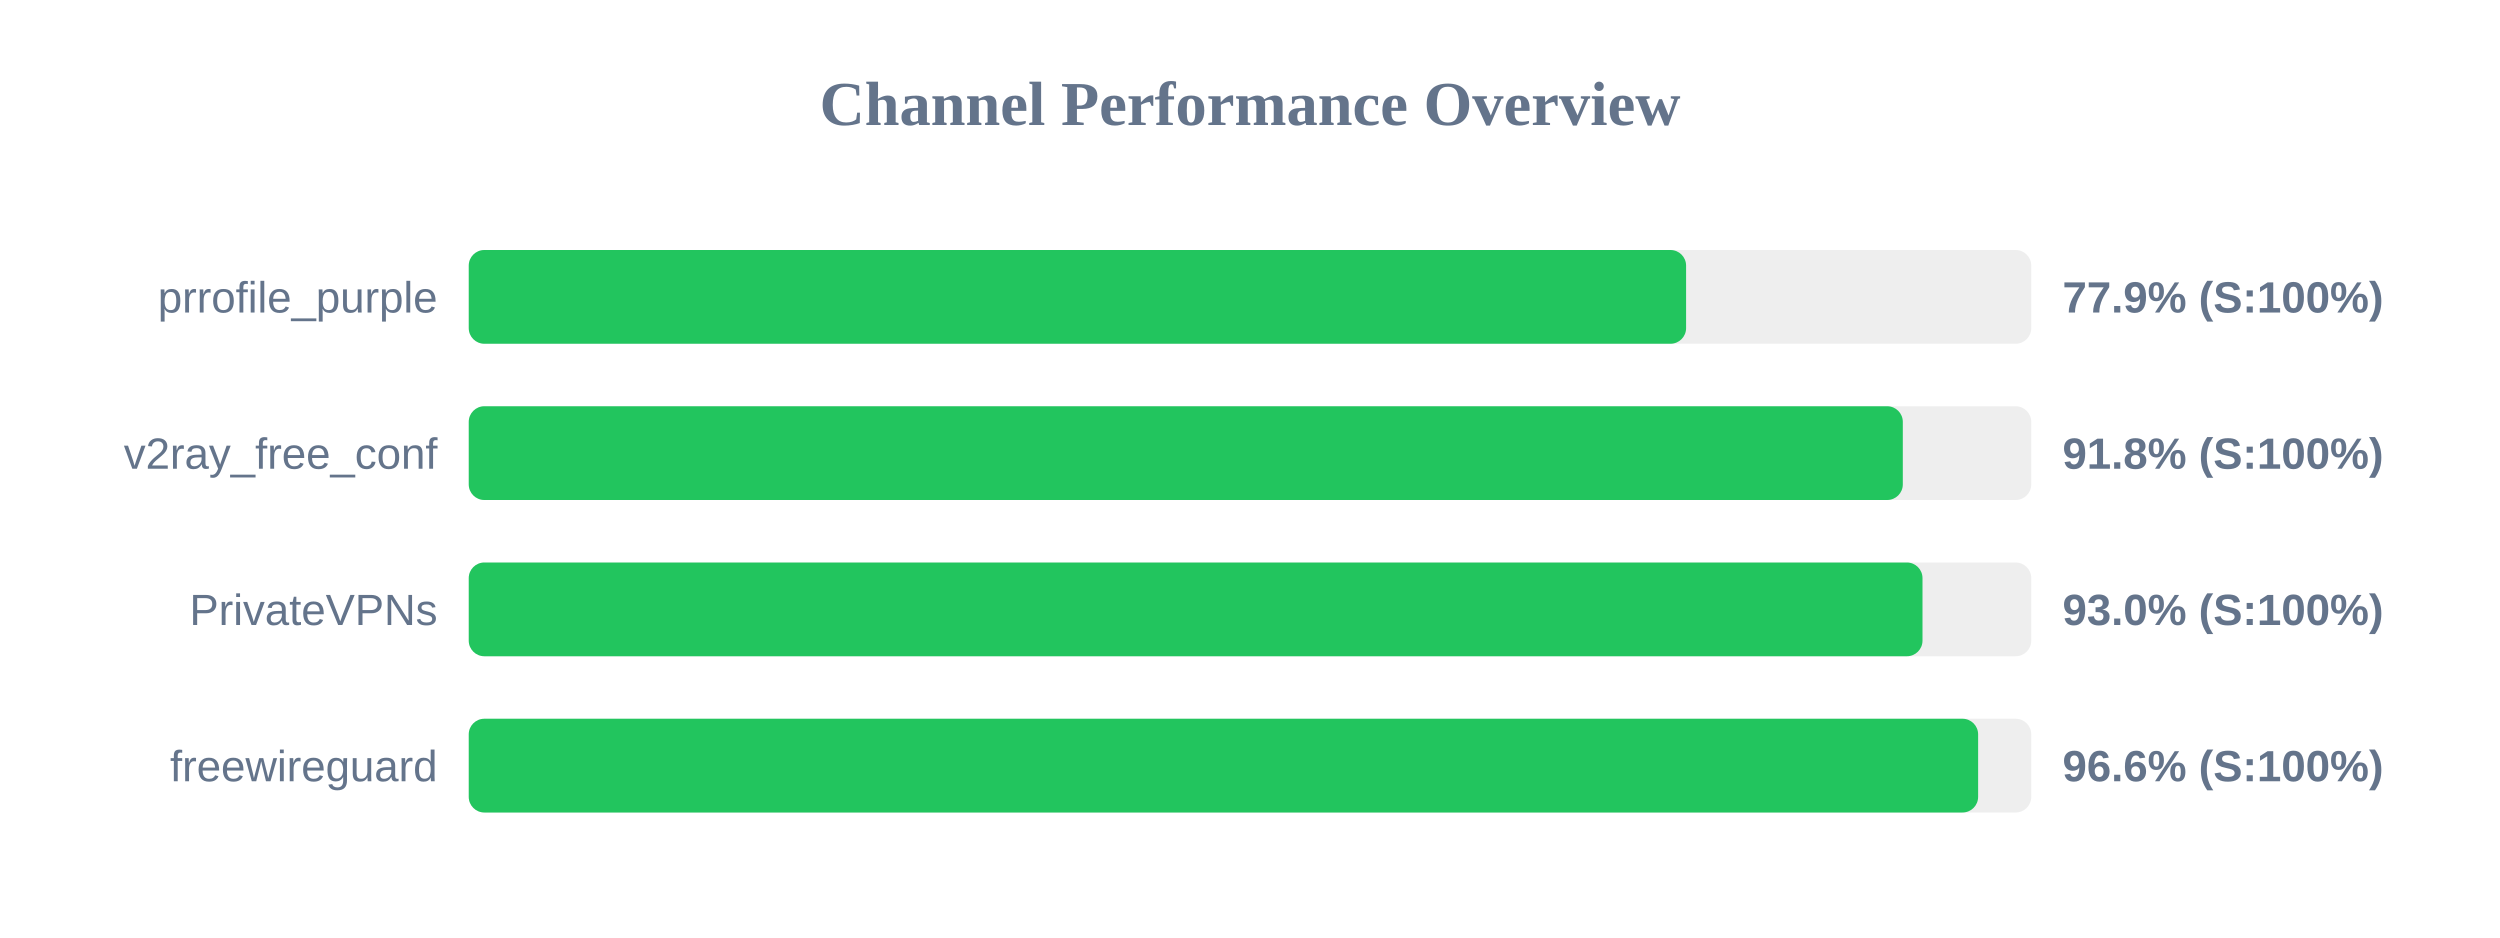
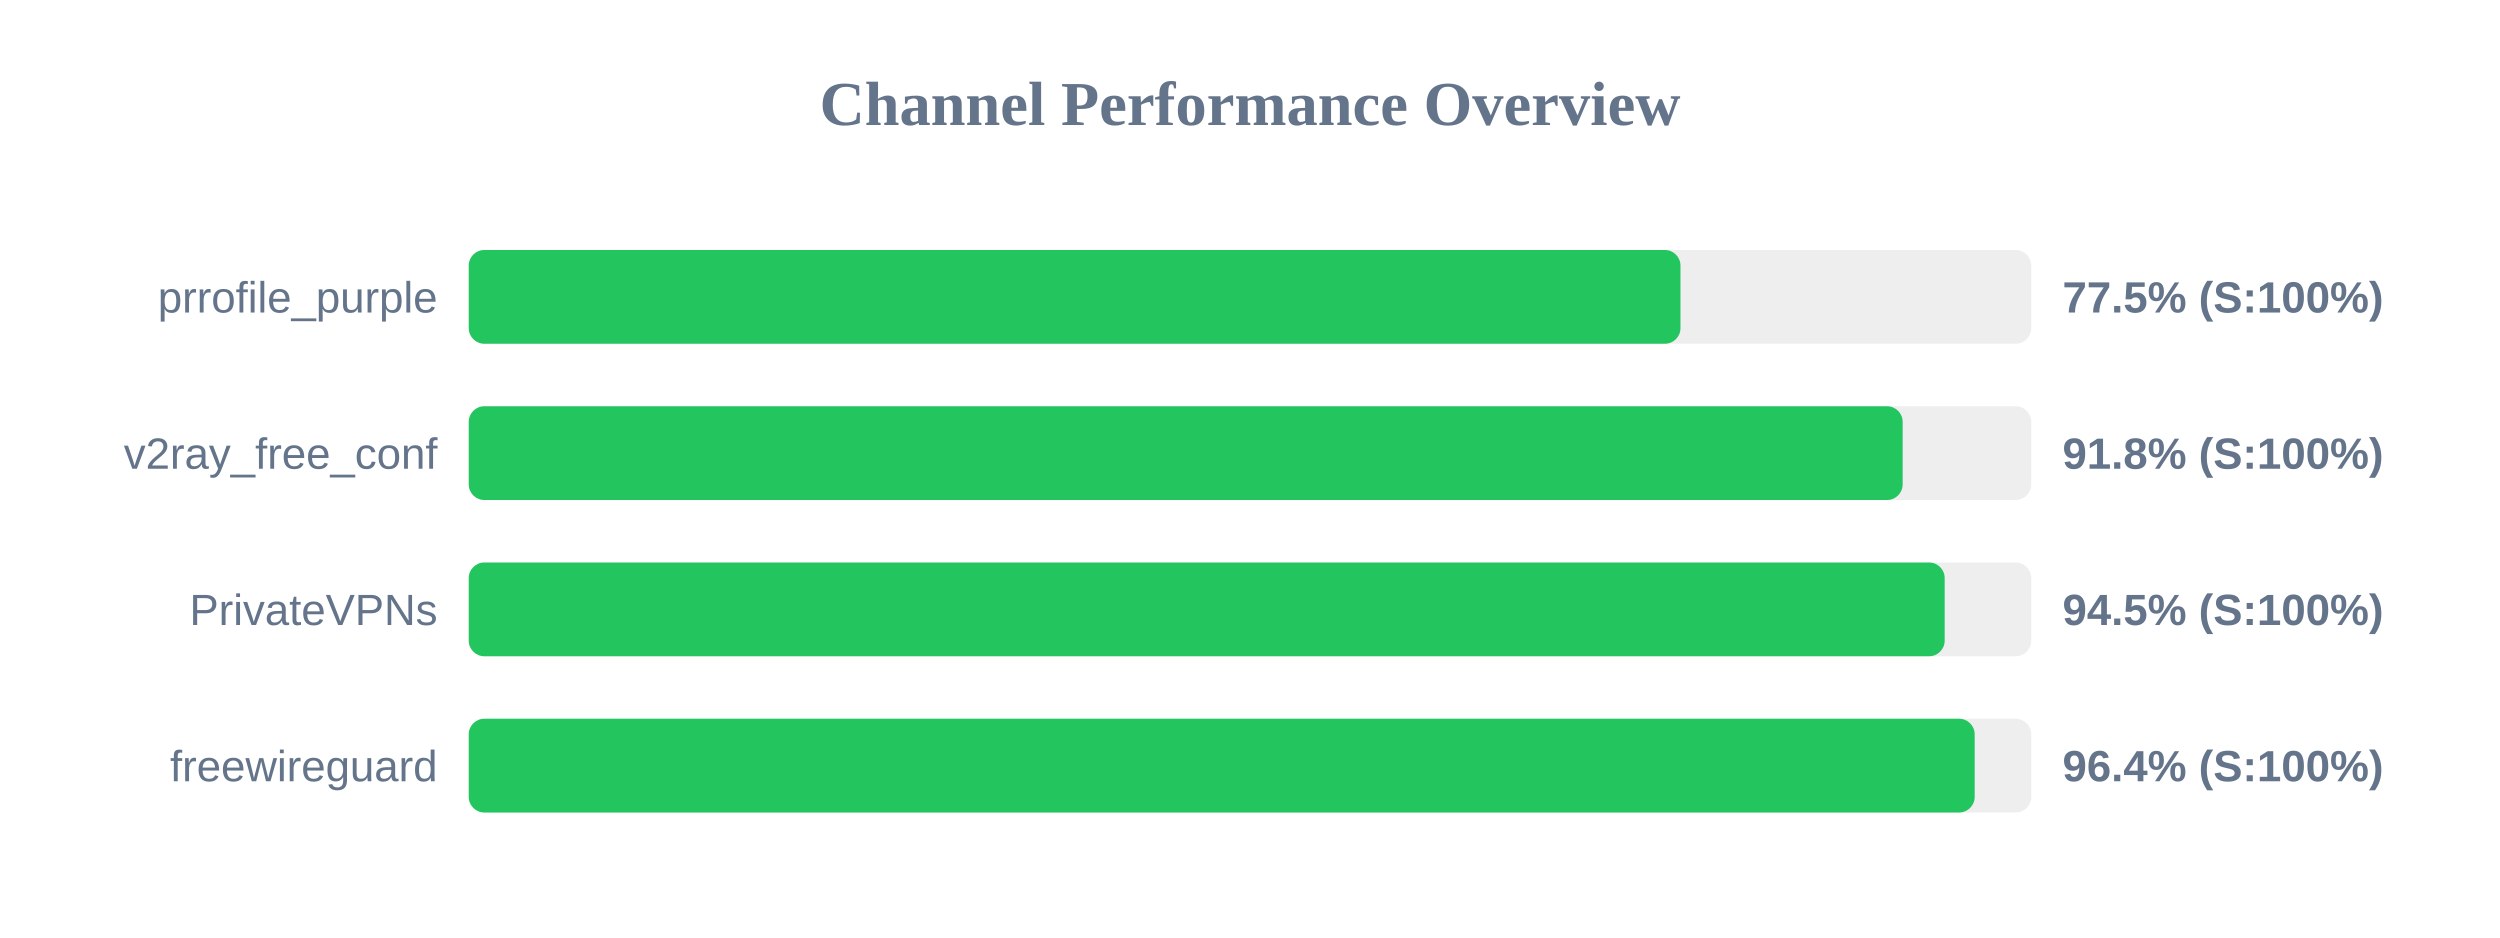
<svg xmlns="http://www.w3.org/2000/svg" width="800" height="300" version="1.1">
  <style>
        .row { font: 14px Arial; fill: #64748b; }
        .score { font: bold 14px Arial; fill: #64748b; }
    </style>
  <text x="400" y="40" text-anchor="middle" font-size="20px" font-weight="bold" fill="#64748b">Channel Performance Overview</text>
  <rect x="150" y="80" width="500" height="30" fill="#eee" rx="5" />
-   <rect x="150" y="80" width="389.55" height="30" fill="#22c55e" rx="5" />
+   <rect x="150" y="80" width="387.75" height="30" fill="#22c55e" rx="5" />
  <text x="140" y="100" text-anchor="end" class="row">prrofile_purple</text>
-   <text x="660" y="100" text-anchor="start" class="score">77.9% (S:100%)</text>
+   <text x="660" y="100" text-anchor="start" class="score">77.5% (S:100%)</text>
  <rect x="150" y="130" width="500" height="30" fill="#eee" rx="5" />
-   <rect x="150" y="130" width="458.9" height="30" fill="#22c55e" rx="5" />
+   <rect x="150" y="130" width="458.85" height="30" fill="#22c55e" rx="5" />
  <text x="140" y="150" text-anchor="end" class="row">v2ray_free_conf</text>
  <text x="660" y="150" text-anchor="start" class="score">91.8% (S:100%)</text>
  <rect x="150" y="180" width="500" height="30" fill="#eee" rx="5" />
-   <rect x="150" y="180" width="465.2" height="30" fill="#22c55e" rx="5" />
+   <rect x="150" y="180" width="472.3" height="30" fill="#22c55e" rx="5" />
  <text x="140" y="200" text-anchor="end" class="row">PrivateVPNs</text>
-   <text x="660" y="200" text-anchor="start" class="score">93.0% (S:100%)</text>
+   <text x="660" y="200" text-anchor="start" class="score">94.5% (S:100%)</text>
  <rect x="150" y="230" width="500" height="30" fill="#eee" rx="5" />
-   <rect x="150" y="230" width="483.0" height="30" fill="#22c55e" rx="5" />
+   <rect x="150" y="230" width="481.9" height="30" fill="#22c55e" rx="5" />
  <text x="140" y="250" text-anchor="end" class="row">freewireguard</text>
-   <text x="660" y="250" text-anchor="start" class="score">96.6% (S:100%)</text>
+   <text x="660" y="250" text-anchor="start" class="score">96.4% (S:100%)</text>
</svg>
